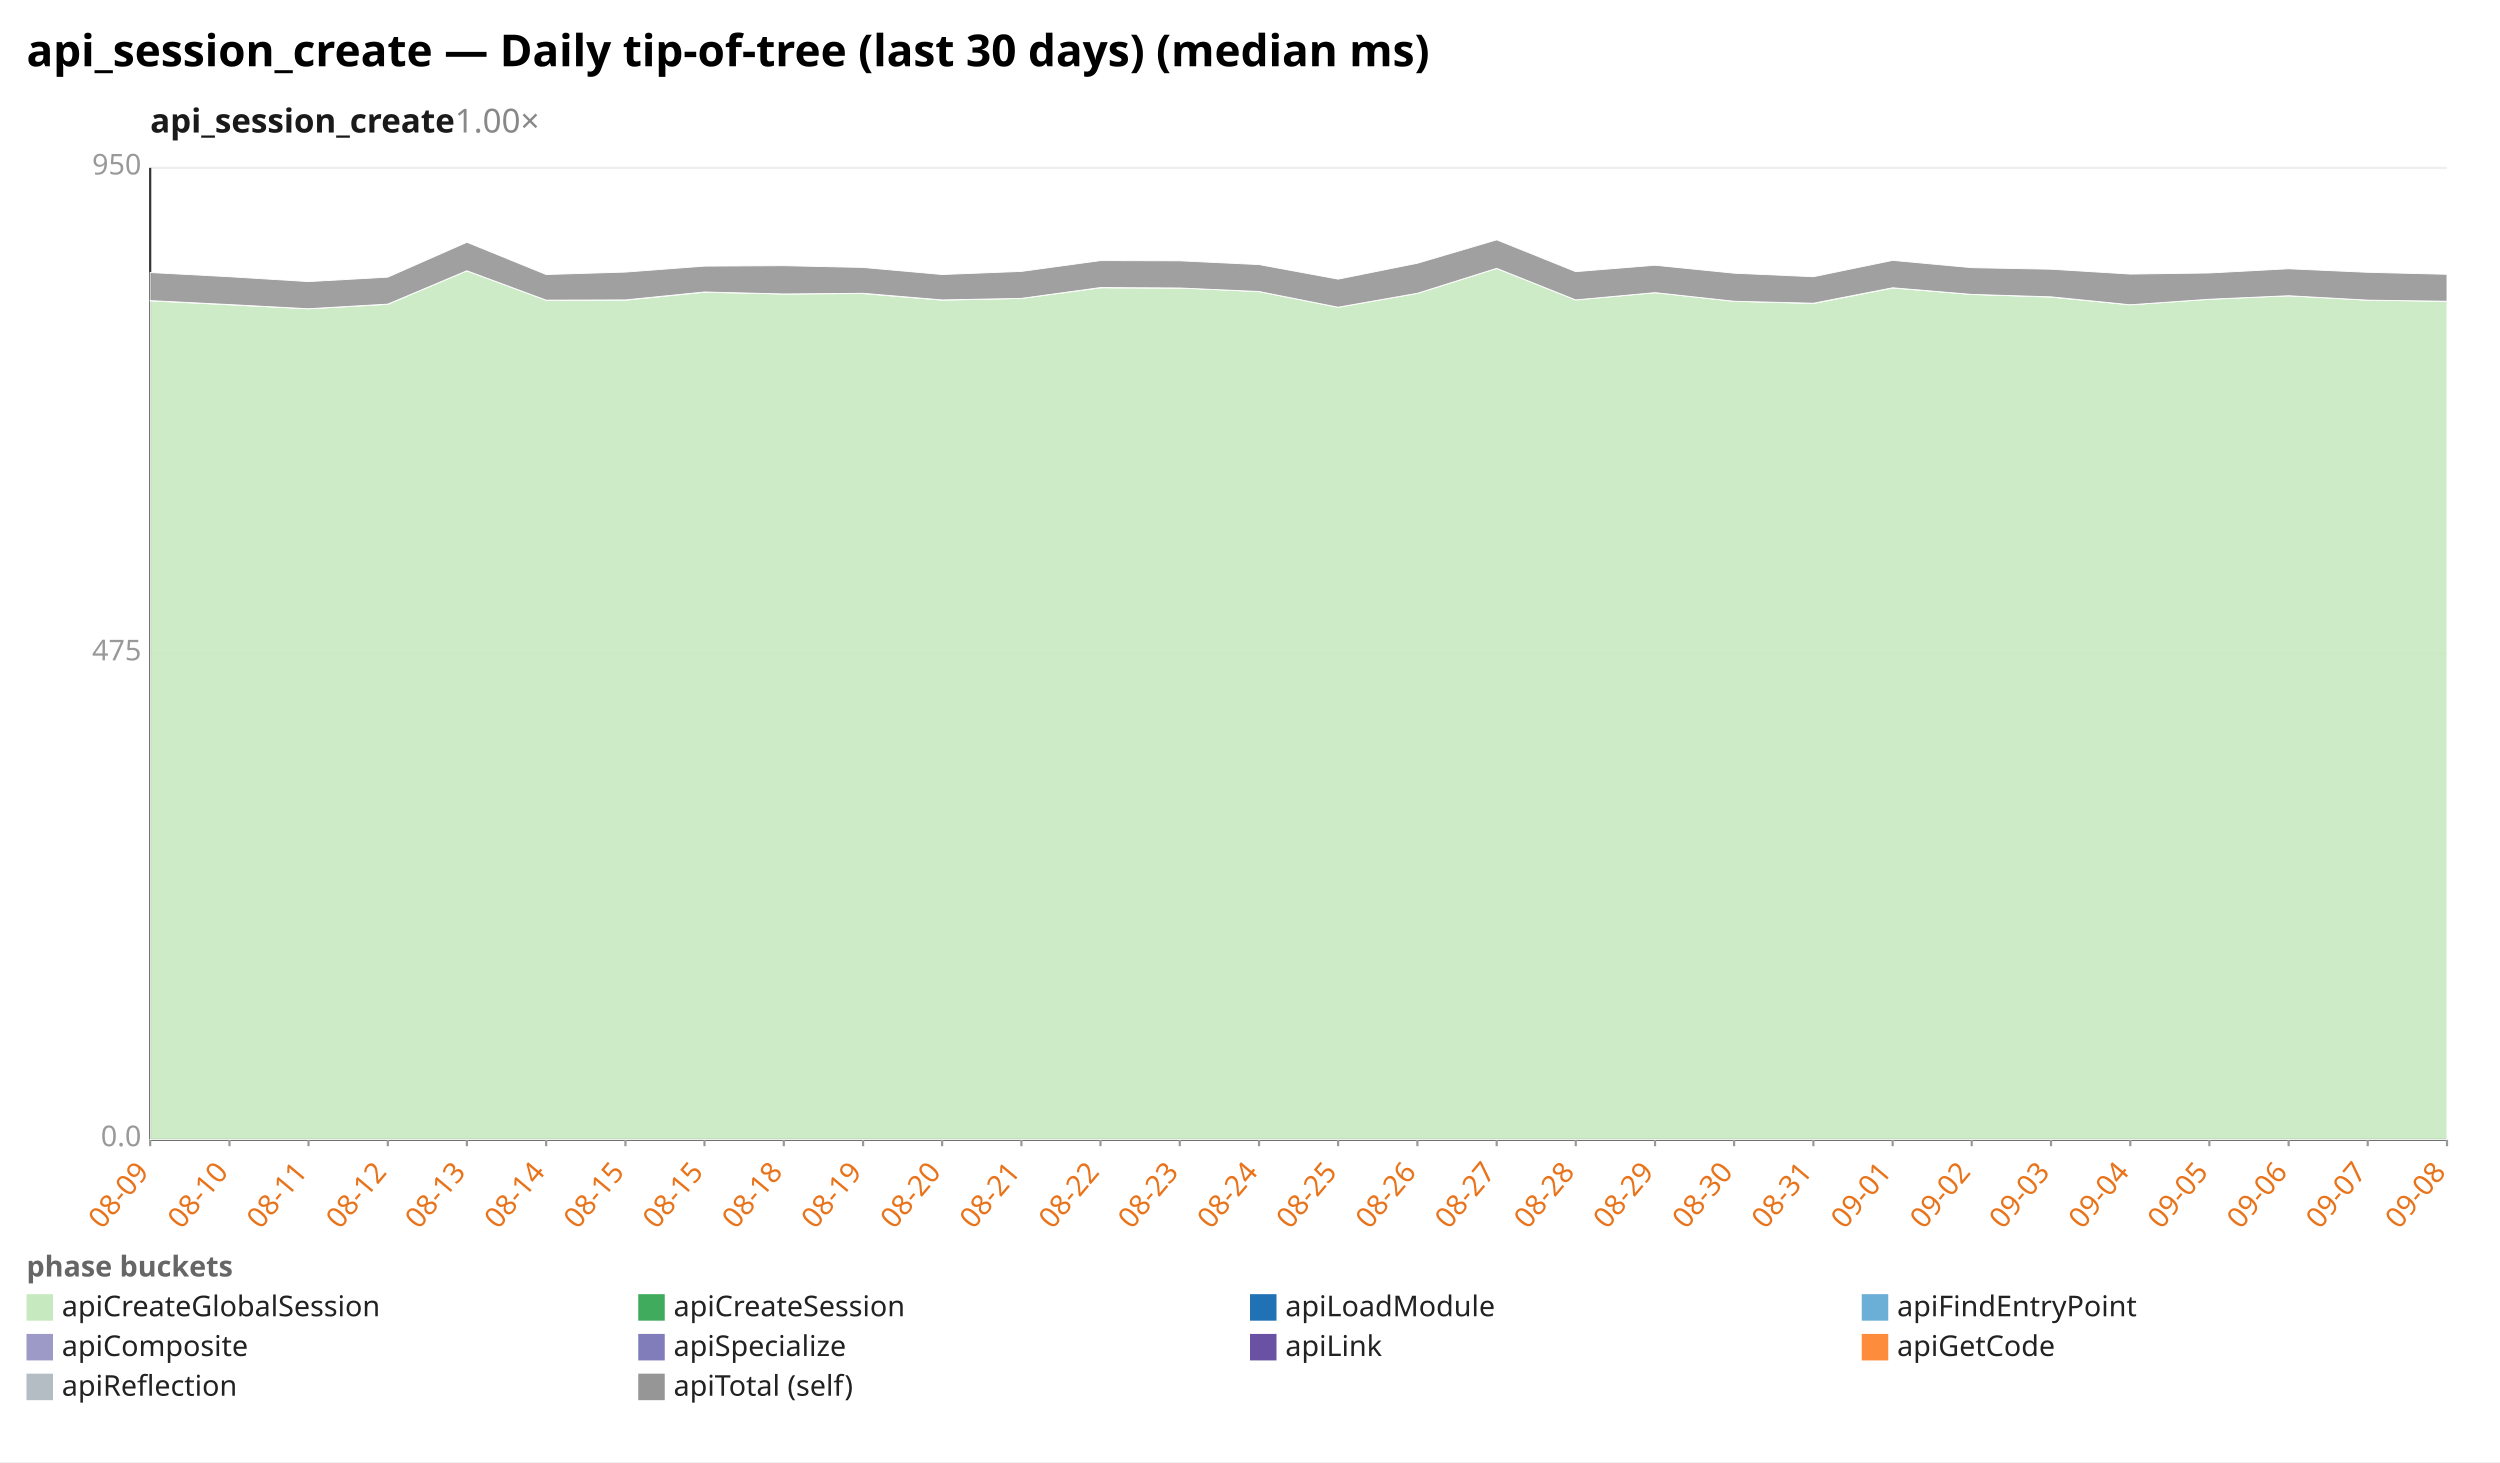
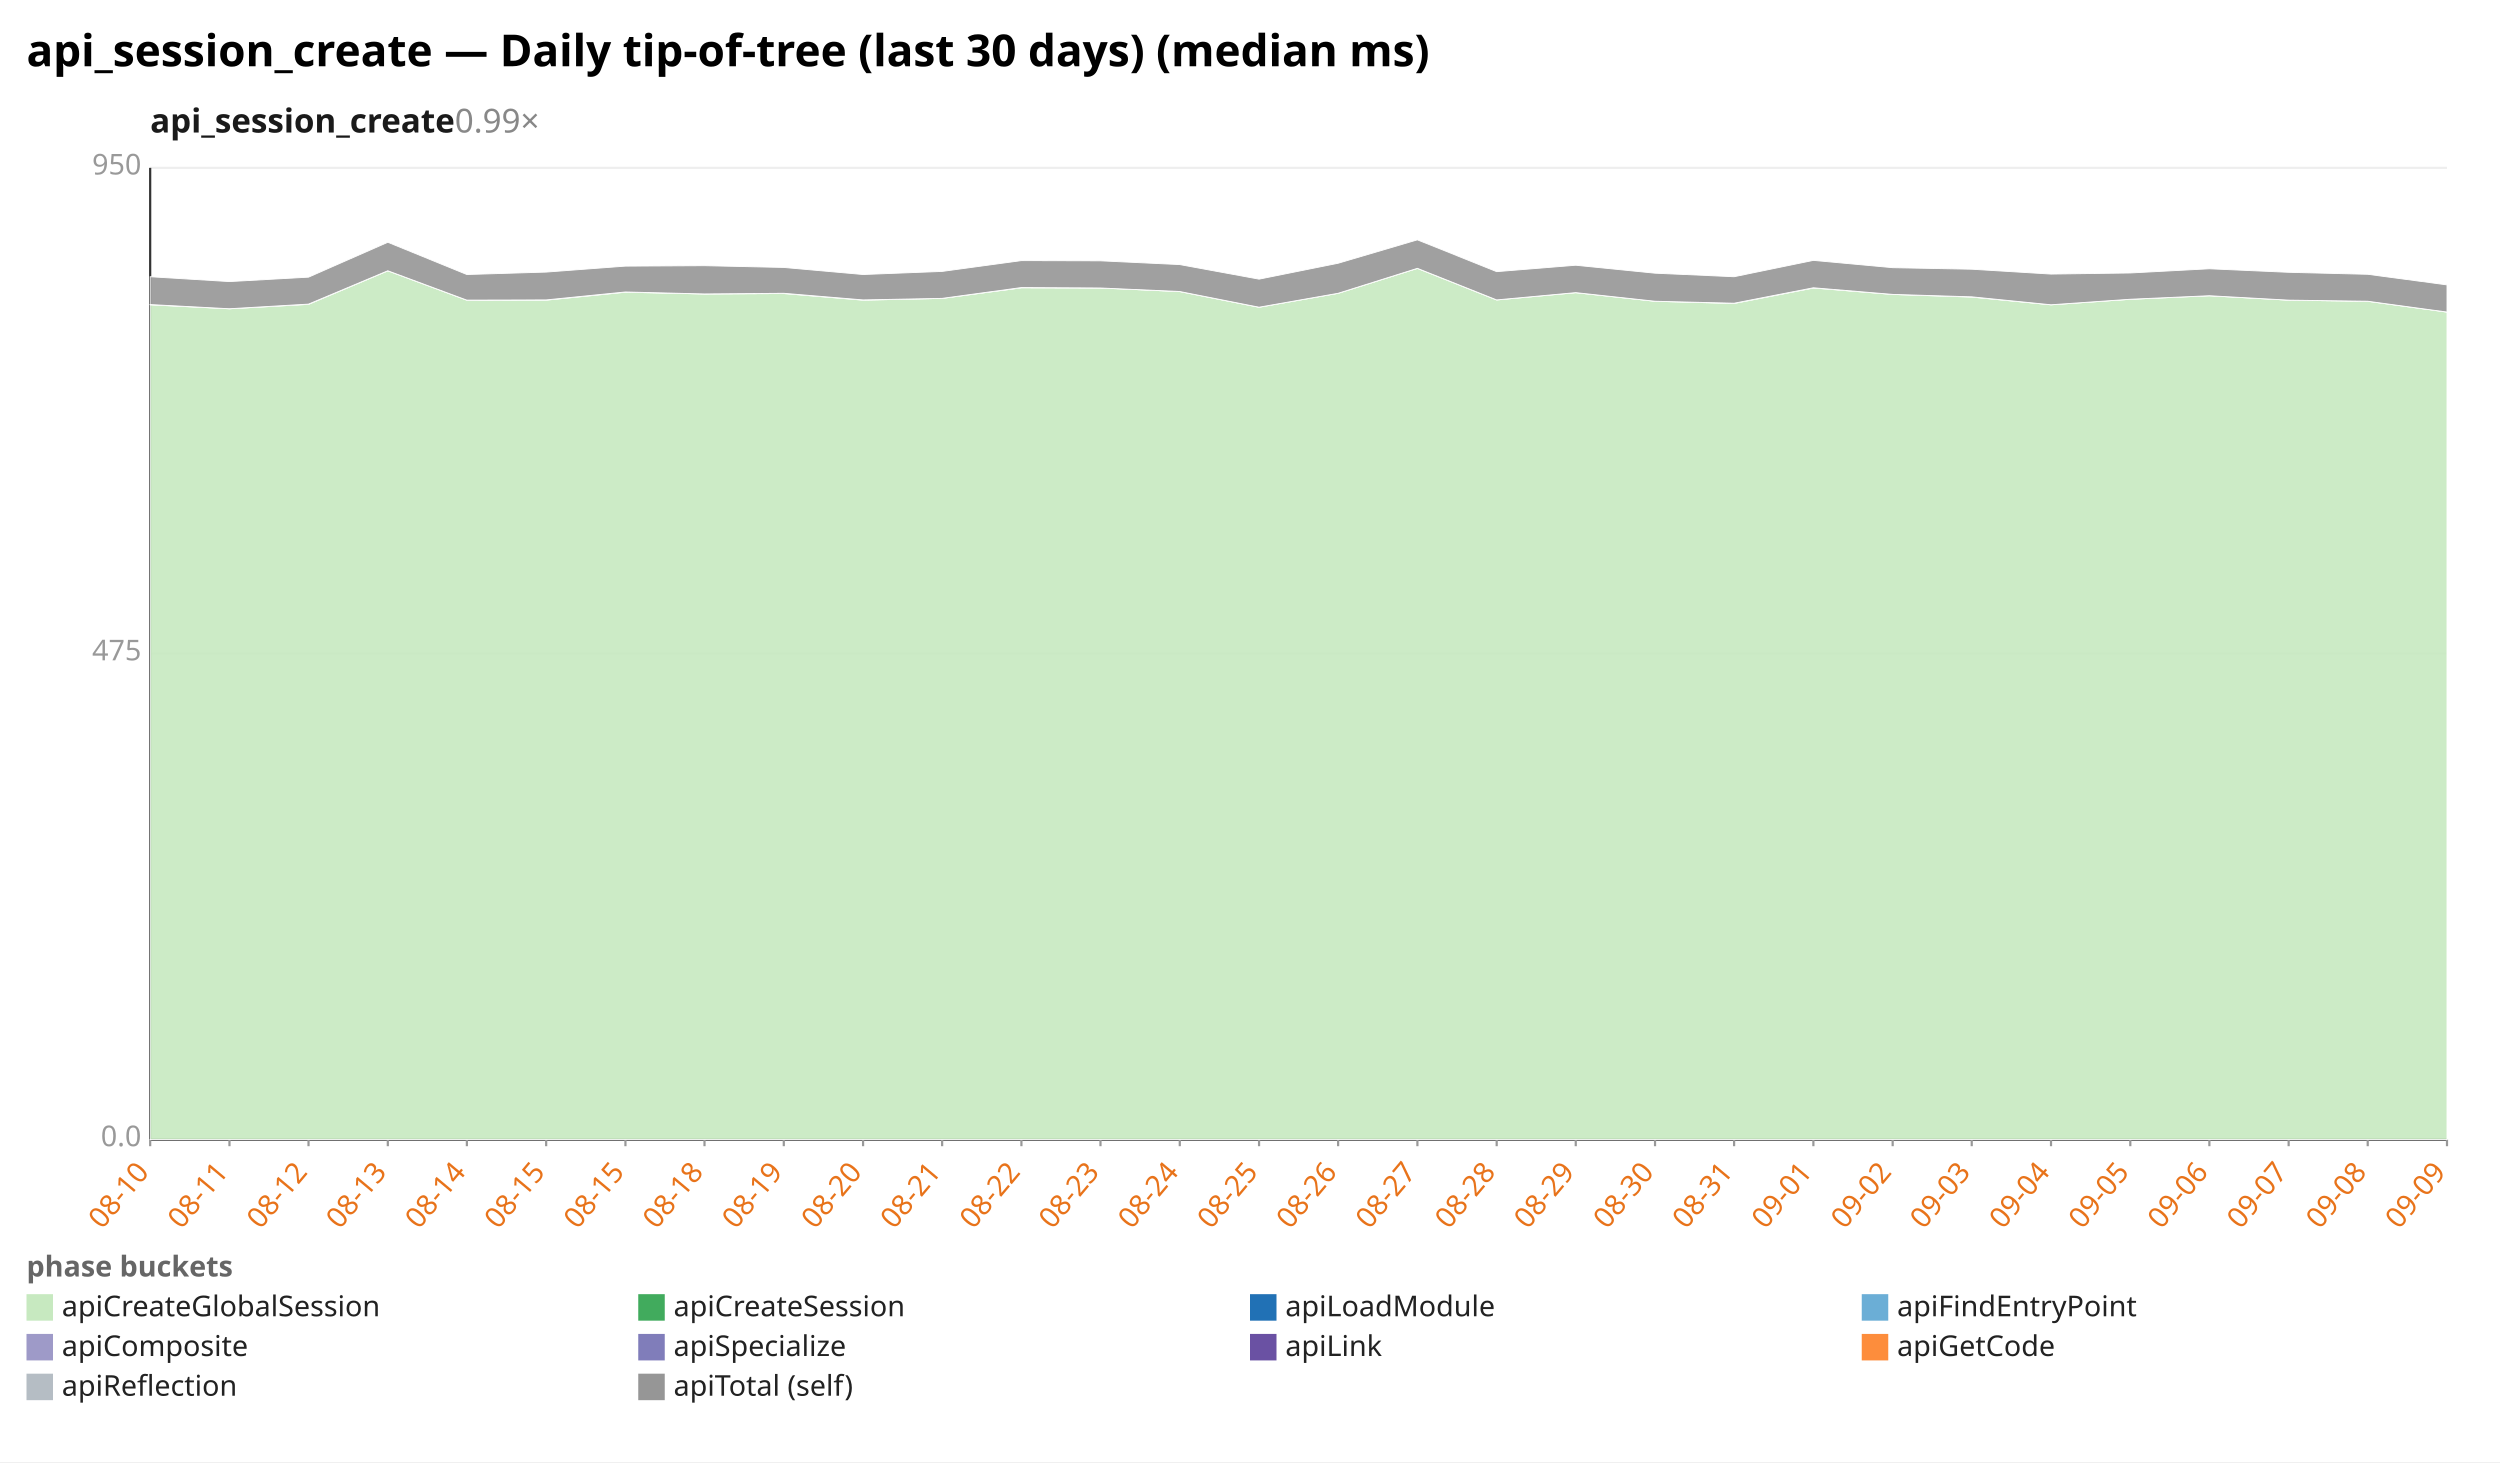
<svg xmlns="http://www.w3.org/2000/svg" width="1132" height="662" viewBox="0 0 1132 662" preserveAspectRatio="xMidYMid meet" font-family="sans-serif" font-size="13">
  <rect width="1132" height="662" fill="white" />
  <text x="12" y="30" font-size="20" font-weight="bold">api_session_create — Daily tip-of-tree (last 30 days) (median ms)</text>
-   <text x="68" y="60" font-size="15" font-weight="600" fill="#1a1a1a">api_session_create<tspan fill="#888" font-weight="400" text-decoration="none">  1.00×</tspan>
+   <text x="68" y="60" font-size="15" font-weight="600" fill="#1a1a1a">api_session_create<tspan fill="#888" font-weight="400" text-decoration="none">  0.99×</tspan>
  </text>
  <line x1="68.0" y1="516.0" x2="1108.0" y2="516.0" stroke="#eee" />
  <text x="64.0" y="519.0" text-anchor="end" fill="#999">0.0</text>
  <line x1="68.0" y1="296.0" x2="1108.0" y2="296.0" stroke="#eee" />
  <text x="64.0" y="299.0" text-anchor="end" fill="#999">475</text>
  <line x1="68.0" y1="76.0" x2="1108.0" y2="76.0" stroke="#eee" />
  <text x="64.0" y="79.0" text-anchor="end" fill="#999">950</text>
  <line x1="68.0" y1="76.0" x2="68.0" y2="516.0" stroke="#333" />
  <line x1="68.0" y1="516.0" x2="1108.0" y2="516.0" stroke="#333" />
  <line x1="68.0" y1="516.0" x2="68.0" y2="519.0" stroke="#999" />
-   <text x="68.0" y="531.0" text-anchor="end" fill="#e8731a" transform="rotate(-50 68.0 531.0)">08-09</text>
+   <text x="68.0" y="531.0" text-anchor="end" fill="#e8731a" transform="rotate(-50 68.0 531.0)">08-10</text>
  <line x1="103.9" y1="516.0" x2="103.9" y2="519.0" stroke="#999" />
-   <text x="103.9" y="531.0" text-anchor="end" fill="#e8731a" transform="rotate(-50 103.9 531.0)">08-10</text>
+   <text x="103.9" y="531.0" text-anchor="end" fill="#e8731a" transform="rotate(-50 103.9 531.0)">08-11</text>
  <line x1="139.7" y1="516.0" x2="139.7" y2="519.0" stroke="#999" />
-   <text x="139.7" y="531.0" text-anchor="end" fill="#e8731a" transform="rotate(-50 139.7 531.0)">08-11</text>
+   <text x="139.7" y="531.0" text-anchor="end" fill="#e8731a" transform="rotate(-50 139.7 531.0)">08-12</text>
  <line x1="175.6" y1="516.0" x2="175.6" y2="519.0" stroke="#999" />
-   <text x="175.6" y="531.0" text-anchor="end" fill="#e8731a" transform="rotate(-50 175.6 531.0)">08-12</text>
+   <text x="175.6" y="531.0" text-anchor="end" fill="#e8731a" transform="rotate(-50 175.6 531.0)">08-13</text>
  <line x1="211.4" y1="516.0" x2="211.4" y2="519.0" stroke="#999" />
-   <text x="211.4" y="531.0" text-anchor="end" fill="#e8731a" transform="rotate(-50 211.4 531.0)">08-13</text>
+   <text x="211.4" y="531.0" text-anchor="end" fill="#e8731a" transform="rotate(-50 211.4 531.0)">08-14</text>
  <line x1="247.3" y1="516.0" x2="247.3" y2="519.0" stroke="#999" />
-   <text x="247.3" y="531.0" text-anchor="end" fill="#e8731a" transform="rotate(-50 247.3 531.0)">08-14</text>
+   <text x="247.3" y="531.0" text-anchor="end" fill="#e8731a" transform="rotate(-50 247.3 531.0)">08-15</text>
  <line x1="283.2" y1="516.0" x2="283.2" y2="519.0" stroke="#999" />
  <text x="283.2" y="531.0" text-anchor="end" fill="#e8731a" transform="rotate(-50 283.2 531.0)">08-15</text>
  <line x1="319.0" y1="516.0" x2="319.0" y2="519.0" stroke="#999" />
-   <text x="319.0" y="531.0" text-anchor="end" fill="#e8731a" transform="rotate(-50 319.0 531.0)">08-15</text>
+   <text x="319.0" y="531.0" text-anchor="end" fill="#e8731a" transform="rotate(-50 319.0 531.0)">08-18</text>
  <line x1="354.9" y1="516.0" x2="354.9" y2="519.0" stroke="#999" />
-   <text x="354.9" y="531.0" text-anchor="end" fill="#e8731a" transform="rotate(-50 354.9 531.0)">08-18</text>
+   <text x="354.9" y="531.0" text-anchor="end" fill="#e8731a" transform="rotate(-50 354.9 531.0)">08-19</text>
  <line x1="390.8" y1="516.0" x2="390.8" y2="519.0" stroke="#999" />
-   <text x="390.8" y="531.0" text-anchor="end" fill="#e8731a" transform="rotate(-50 390.8 531.0)">08-19</text>
+   <text x="390.8" y="531.0" text-anchor="end" fill="#e8731a" transform="rotate(-50 390.8 531.0)">08-20</text>
  <line x1="426.6" y1="516.0" x2="426.6" y2="519.0" stroke="#999" />
-   <text x="426.6" y="531.0" text-anchor="end" fill="#e8731a" transform="rotate(-50 426.6 531.0)">08-20</text>
+   <text x="426.6" y="531.0" text-anchor="end" fill="#e8731a" transform="rotate(-50 426.6 531.0)">08-21</text>
  <line x1="462.5" y1="516.0" x2="462.5" y2="519.0" stroke="#999" />
-   <text x="462.5" y="531.0" text-anchor="end" fill="#e8731a" transform="rotate(-50 462.5 531.0)">08-21</text>
+   <text x="462.5" y="531.0" text-anchor="end" fill="#e8731a" transform="rotate(-50 462.5 531.0)">08-22</text>
  <line x1="498.3" y1="516.0" x2="498.3" y2="519.0" stroke="#999" />
-   <text x="498.3" y="531.0" text-anchor="end" fill="#e8731a" transform="rotate(-50 498.3 531.0)">08-22</text>
+   <text x="498.3" y="531.0" text-anchor="end" fill="#e8731a" transform="rotate(-50 498.3 531.0)">08-23</text>
  <line x1="534.2" y1="516.0" x2="534.2" y2="519.0" stroke="#999" />
-   <text x="534.2" y="531.0" text-anchor="end" fill="#e8731a" transform="rotate(-50 534.2 531.0)">08-23</text>
+   <text x="534.2" y="531.0" text-anchor="end" fill="#e8731a" transform="rotate(-50 534.2 531.0)">08-24</text>
  <line x1="570.1" y1="516.0" x2="570.1" y2="519.0" stroke="#999" />
-   <text x="570.1" y="531.0" text-anchor="end" fill="#e8731a" transform="rotate(-50 570.1 531.0)">08-24</text>
+   <text x="570.1" y="531.0" text-anchor="end" fill="#e8731a" transform="rotate(-50 570.1 531.0)">08-25</text>
  <line x1="605.9" y1="516.0" x2="605.9" y2="519.0" stroke="#999" />
-   <text x="605.9" y="531.0" text-anchor="end" fill="#e8731a" transform="rotate(-50 605.9 531.0)">08-25</text>
+   <text x="605.9" y="531.0" text-anchor="end" fill="#e8731a" transform="rotate(-50 605.9 531.0)">08-26</text>
  <line x1="641.8" y1="516.0" x2="641.8" y2="519.0" stroke="#999" />
-   <text x="641.8" y="531.0" text-anchor="end" fill="#e8731a" transform="rotate(-50 641.8 531.0)">08-26</text>
+   <text x="641.8" y="531.0" text-anchor="end" fill="#e8731a" transform="rotate(-50 641.8 531.0)">08-27</text>
  <line x1="677.7" y1="516.0" x2="677.7" y2="519.0" stroke="#999" />
-   <text x="677.7" y="531.0" text-anchor="end" fill="#e8731a" transform="rotate(-50 677.7 531.0)">08-27</text>
+   <text x="677.7" y="531.0" text-anchor="end" fill="#e8731a" transform="rotate(-50 677.7 531.0)">08-28</text>
  <line x1="713.5" y1="516.0" x2="713.5" y2="519.0" stroke="#999" />
-   <text x="713.5" y="531.0" text-anchor="end" fill="#e8731a" transform="rotate(-50 713.5 531.0)">08-28</text>
+   <text x="713.5" y="531.0" text-anchor="end" fill="#e8731a" transform="rotate(-50 713.5 531.0)">08-29</text>
  <line x1="749.4" y1="516.0" x2="749.4" y2="519.0" stroke="#999" />
-   <text x="749.4" y="531.0" text-anchor="end" fill="#e8731a" transform="rotate(-50 749.4 531.0)">08-29</text>
+   <text x="749.4" y="531.0" text-anchor="end" fill="#e8731a" transform="rotate(-50 749.4 531.0)">08-30</text>
  <line x1="785.2" y1="516.0" x2="785.2" y2="519.0" stroke="#999" />
-   <text x="785.2" y="531.0" text-anchor="end" fill="#e8731a" transform="rotate(-50 785.2 531.0)">08-30</text>
+   <text x="785.2" y="531.0" text-anchor="end" fill="#e8731a" transform="rotate(-50 785.2 531.0)">08-31</text>
  <line x1="821.1" y1="516.0" x2="821.1" y2="519.0" stroke="#999" />
-   <text x="821.1" y="531.0" text-anchor="end" fill="#e8731a" transform="rotate(-50 821.1 531.0)">08-31</text>
+   <text x="821.1" y="531.0" text-anchor="end" fill="#e8731a" transform="rotate(-50 821.1 531.0)">09-01</text>
  <line x1="857.0" y1="516.0" x2="857.0" y2="519.0" stroke="#999" />
-   <text x="857.0" y="531.0" text-anchor="end" fill="#e8731a" transform="rotate(-50 857.0 531.0)">09-01</text>
+   <text x="857.0" y="531.0" text-anchor="end" fill="#e8731a" transform="rotate(-50 857.0 531.0)">09-02</text>
  <line x1="892.8" y1="516.0" x2="892.8" y2="519.0" stroke="#999" />
-   <text x="892.8" y="531.0" text-anchor="end" fill="#e8731a" transform="rotate(-50 892.8 531.0)">09-02</text>
+   <text x="892.8" y="531.0" text-anchor="end" fill="#e8731a" transform="rotate(-50 892.8 531.0)">09-03</text>
  <line x1="928.7" y1="516.0" x2="928.7" y2="519.0" stroke="#999" />
-   <text x="928.7" y="531.0" text-anchor="end" fill="#e8731a" transform="rotate(-50 928.7 531.0)">09-03</text>
+   <text x="928.7" y="531.0" text-anchor="end" fill="#e8731a" transform="rotate(-50 928.7 531.0)">09-04</text>
  <line x1="964.6" y1="516.0" x2="964.6" y2="519.0" stroke="#999" />
-   <text x="964.6" y="531.0" text-anchor="end" fill="#e8731a" transform="rotate(-50 964.6 531.0)">09-04</text>
+   <text x="964.6" y="531.0" text-anchor="end" fill="#e8731a" transform="rotate(-50 964.6 531.0)">09-05</text>
  <line x1="1000.4" y1="516.0" x2="1000.4" y2="519.0" stroke="#999" />
-   <text x="1000.4" y="531.0" text-anchor="end" fill="#e8731a" transform="rotate(-50 1000.4 531.0)">09-05</text>
+   <text x="1000.4" y="531.0" text-anchor="end" fill="#e8731a" transform="rotate(-50 1000.4 531.0)">09-06</text>
  <line x1="1036.3" y1="516.0" x2="1036.3" y2="519.0" stroke="#999" />
-   <text x="1036.3" y="531.0" text-anchor="end" fill="#e8731a" transform="rotate(-50 1036.3 531.0)">09-06</text>
+   <text x="1036.3" y="531.0" text-anchor="end" fill="#e8731a" transform="rotate(-50 1036.3 531.0)">09-07</text>
  <line x1="1072.1" y1="516.0" x2="1072.1" y2="519.0" stroke="#999" />
-   <text x="1072.1" y="531.0" text-anchor="end" fill="#e8731a" transform="rotate(-50 1072.1 531.0)">09-07</text>
+   <text x="1072.1" y="531.0" text-anchor="end" fill="#e8731a" transform="rotate(-50 1072.1 531.0)">09-08</text>
  <line x1="1108.0" y1="516.0" x2="1108.0" y2="519.0" stroke="#999" />
-   <text x="1108.0" y="531.0" text-anchor="end" fill="#e8731a" transform="rotate(-50 1108.0 531.0)">09-08</text>
-   <polygon points="68.0,136.2 103.9,138.0 139.7,139.8 175.6,137.8 211.4,122.6 247.3,135.9 283.2,135.9 319.0,132.3 354.9,133.1 390.8,132.9 426.6,135.9 462.5,135.1 498.3,130.3 534.2,130.4 570.1,132.0 605.9,139.1 641.8,132.8 677.7,121.5 713.5,135.8 749.4,132.5 785.2,136.4 821.1,137.4 857.0,130.4 892.8,133.3 928.7,134.5 964.6,138.0 1000.4,135.5 1036.3,133.9 1072.1,135.9 1108.0,136.4 1108.0,516.0 1072.1,516.0 1036.3,516.0 1000.4,516.0 964.6,516.0 928.7,516.0 892.8,516.0 857.0,516.0 821.1,516.0 785.2,516.0 749.4,516.0 713.5,516.0 677.7,516.0 641.8,516.0 605.9,516.0 570.1,516.0 534.2,516.0 498.3,516.0 462.5,516.0 426.6,516.0 390.8,516.0 354.9,516.0 319.0,516.0 283.2,516.0 247.3,516.0 211.4,516.0 175.6,516.0 139.7,516.0 103.9,516.0 68.0,516.0" fill="#c7e9c0" fill-opacity="0.9" stroke="#fff" stroke-width="0.4" />
-   <polygon points="68.0,136.1 103.9,137.9 139.7,139.8 175.6,137.7 211.4,122.6 247.3,135.9 283.2,135.8 319.0,132.2 354.9,133.1 390.8,132.8 426.6,135.8 462.5,135.1 498.3,130.2 534.2,130.4 570.1,132.0 605.9,139.1 641.8,132.8 677.7,121.5 713.5,135.8 749.4,132.5 785.2,136.4 821.1,137.3 857.0,130.3 892.8,133.3 928.7,134.4 964.6,138.0 1000.4,135.5 1036.3,133.9 1072.1,135.9 1108.0,136.4 1108.0,136.4 1072.1,135.9 1036.3,133.9 1000.4,135.5 964.6,138.0 928.7,134.5 892.8,133.3 857.0,130.4 821.1,137.4 785.2,136.4 749.4,132.5 713.5,135.8 677.7,121.5 641.8,132.8 605.9,139.1 570.1,132.0 534.2,130.4 498.3,130.3 462.5,135.1 426.6,135.9 390.8,132.9 354.9,133.1 319.0,132.3 283.2,135.9 247.3,135.9 211.4,122.6 175.6,137.8 139.7,139.8 103.9,138.0 68.0,136.2" fill="#41ab5d" fill-opacity="0.9" stroke="#fff" stroke-width="0.4" />
-   <polygon points="68.0,123.4 103.9,125.3 139.7,127.5 175.6,125.5 211.4,109.7 247.3,124.3 283.2,123.2 319.0,120.5 354.9,120.3 390.8,121.1 426.6,124.3 462.5,122.9 498.3,118.0 534.2,118.1 570.1,119.8 605.9,126.4 641.8,119.2 677.7,108.6 713.5,123.0 749.4,120.1 785.2,123.7 821.1,125.3 857.0,117.9 892.8,121.2 928.7,121.9 964.6,124.1 1000.4,123.6 1036.3,121.7 1072.1,123.3 1108.0,124.2 1108.0,136.4 1072.1,135.9 1036.3,133.9 1000.4,135.5 964.6,138.0 928.7,134.4 892.8,133.3 857.0,130.3 821.1,137.3 785.2,136.4 749.4,132.5 713.5,135.8 677.7,121.5 641.8,132.8 605.9,139.1 570.1,132.0 534.2,130.4 498.3,130.2 462.5,135.1 426.6,135.8 390.8,132.8 354.9,133.1 319.0,132.2 283.2,135.8 247.3,135.9 211.4,122.6 175.6,137.7 139.7,139.8 103.9,137.9 68.0,136.1" fill="#969696" fill-opacity="0.9" stroke="#fff" stroke-width="0.4" />
+   <text x="1108.0" y="531.0" text-anchor="end" fill="#e8731a" transform="rotate(-50 1108.0 531.0)">09-09</text>
+   <polygon points="68.0,138.0 103.9,139.8 139.7,137.8 175.6,122.6 211.4,135.9 247.3,135.9 283.2,132.3 319.0,133.1 354.9,132.9 390.8,135.9 426.6,135.1 462.5,130.3 498.3,130.4 534.2,132.0 570.1,139.1 605.9,132.8 641.8,121.5 677.7,135.8 713.5,132.5 749.4,136.4 785.2,137.4 821.1,130.4 857.0,133.3 892.8,134.5 928.7,138.0 964.6,135.5 1000.4,133.9 1036.3,135.9 1072.1,136.4 1108.0,141.3 1108.0,516.0 1072.1,516.0 1036.3,516.0 1000.4,516.0 964.6,516.0 928.7,516.0 892.8,516.0 857.0,516.0 821.1,516.0 785.2,516.0 749.4,516.0 713.5,516.0 677.7,516.0 641.8,516.0 605.9,516.0 570.1,516.0 534.2,516.0 498.3,516.0 462.5,516.0 426.6,516.0 390.8,516.0 354.9,516.0 319.0,516.0 283.2,516.0 247.3,516.0 211.4,516.0 175.6,516.0 139.7,516.0 103.9,516.0 68.0,516.0" fill="#c7e9c0" fill-opacity="0.9" stroke="#fff" stroke-width="0.4" />
+   <polygon points="68.0,137.9 103.9,139.8 139.7,137.7 175.6,122.6 211.4,135.9 247.3,135.8 283.2,132.2 319.0,133.1 354.9,132.8 390.8,135.8 426.6,135.1 462.5,130.2 498.3,130.4 534.2,132.0 570.1,139.1 605.9,132.8 641.8,121.5 677.7,135.8 713.5,132.5 749.4,136.4 785.2,137.3 821.1,130.3 857.0,133.3 892.8,134.4 928.7,138.0 964.6,135.5 1000.4,133.9 1036.3,135.9 1072.1,136.4 1108.0,141.3 1108.0,141.3 1072.1,136.4 1036.3,135.9 1000.4,133.9 964.6,135.5 928.7,138.0 892.8,134.5 857.0,133.3 821.1,130.4 785.2,137.4 749.4,136.4 713.5,132.5 677.7,135.8 641.8,121.5 605.9,132.8 570.1,139.1 534.2,132.0 498.3,130.4 462.5,130.3 426.6,135.1 390.8,135.9 354.9,132.9 319.0,133.1 283.2,132.3 247.3,135.9 211.4,135.9 175.6,122.6 139.7,137.8 103.9,139.8 68.0,138.0" fill="#41ab5d" fill-opacity="0.9" stroke="#fff" stroke-width="0.4" />
+   <polygon points="68.0,125.3 103.9,127.5 139.7,125.5 175.6,109.7 211.4,124.3 247.3,123.2 283.2,120.5 319.0,120.3 354.9,121.1 390.8,124.3 426.6,122.9 462.5,118.0 498.3,118.1 534.2,119.8 570.1,126.4 605.9,119.2 641.8,108.6 677.7,123.0 713.5,120.1 749.4,123.7 785.2,125.3 821.1,117.9 857.0,121.2 892.8,121.9 928.7,124.1 964.6,123.6 1000.4,121.7 1036.3,123.3 1072.1,124.2 1108.0,129.0 1108.0,141.3 1072.1,136.4 1036.3,135.9 1000.4,133.9 964.6,135.5 928.7,138.0 892.8,134.4 857.0,133.3 821.1,130.3 785.2,137.3 749.4,136.4 713.5,132.5 677.7,135.8 641.8,121.5 605.9,132.8 570.1,139.1 534.2,132.0 498.3,130.4 462.5,130.2 426.6,135.1 390.8,135.8 354.9,132.8 319.0,133.1 283.2,132.2 247.3,135.8 211.4,135.9 175.6,122.6 139.7,137.7 103.9,139.8 68.0,137.9" fill="#969696" fill-opacity="0.9" stroke="#fff" stroke-width="0.4" />
  <text x="12" y="578" fill="#666" font-weight="600">phase buckets</text>
  <rect x="12" y="586" width="12" height="12" fill="#c7e9c0" />
  <text x="28" y="596" fill="#222">apiCreateGlobalSession</text>
  <rect x="289" y="586" width="12" height="12" fill="#41ab5d" />
  <text x="305" y="596" fill="#222">apiCreateSession</text>
  <rect x="566" y="586" width="12" height="12" fill="#2171b5" />
  <text x="582" y="596" fill="#222">apiLoadModule</text>
  <rect x="843" y="586" width="12" height="12" fill="#6baed6" />
  <text x="859" y="596" fill="#222">apiFindEntryPoint</text>
  <rect x="12" y="604" width="12" height="12" fill="#9e9ac8" />
  <text x="28" y="614" fill="#222">apiComposite</text>
  <rect x="289" y="604" width="12" height="12" fill="#807dba" />
  <text x="305" y="614" fill="#222">apiSpecialize</text>
  <rect x="566" y="604" width="12" height="12" fill="#6a51a3" />
  <text x="582" y="614" fill="#222">apiLink</text>
  <rect x="843" y="604" width="12" height="12" fill="#fd8d3c" />
  <text x="859" y="614" fill="#222">apiGetCode</text>
  <rect x="12" y="622" width="12" height="12" fill="#b5bdc4" />
  <text x="28" y="632" fill="#222">apiReflection</text>
  <rect x="289" y="622" width="12" height="12" fill="#969696" />
  <text x="305" y="632" fill="#222">apiTotal (self)</text>
</svg>
